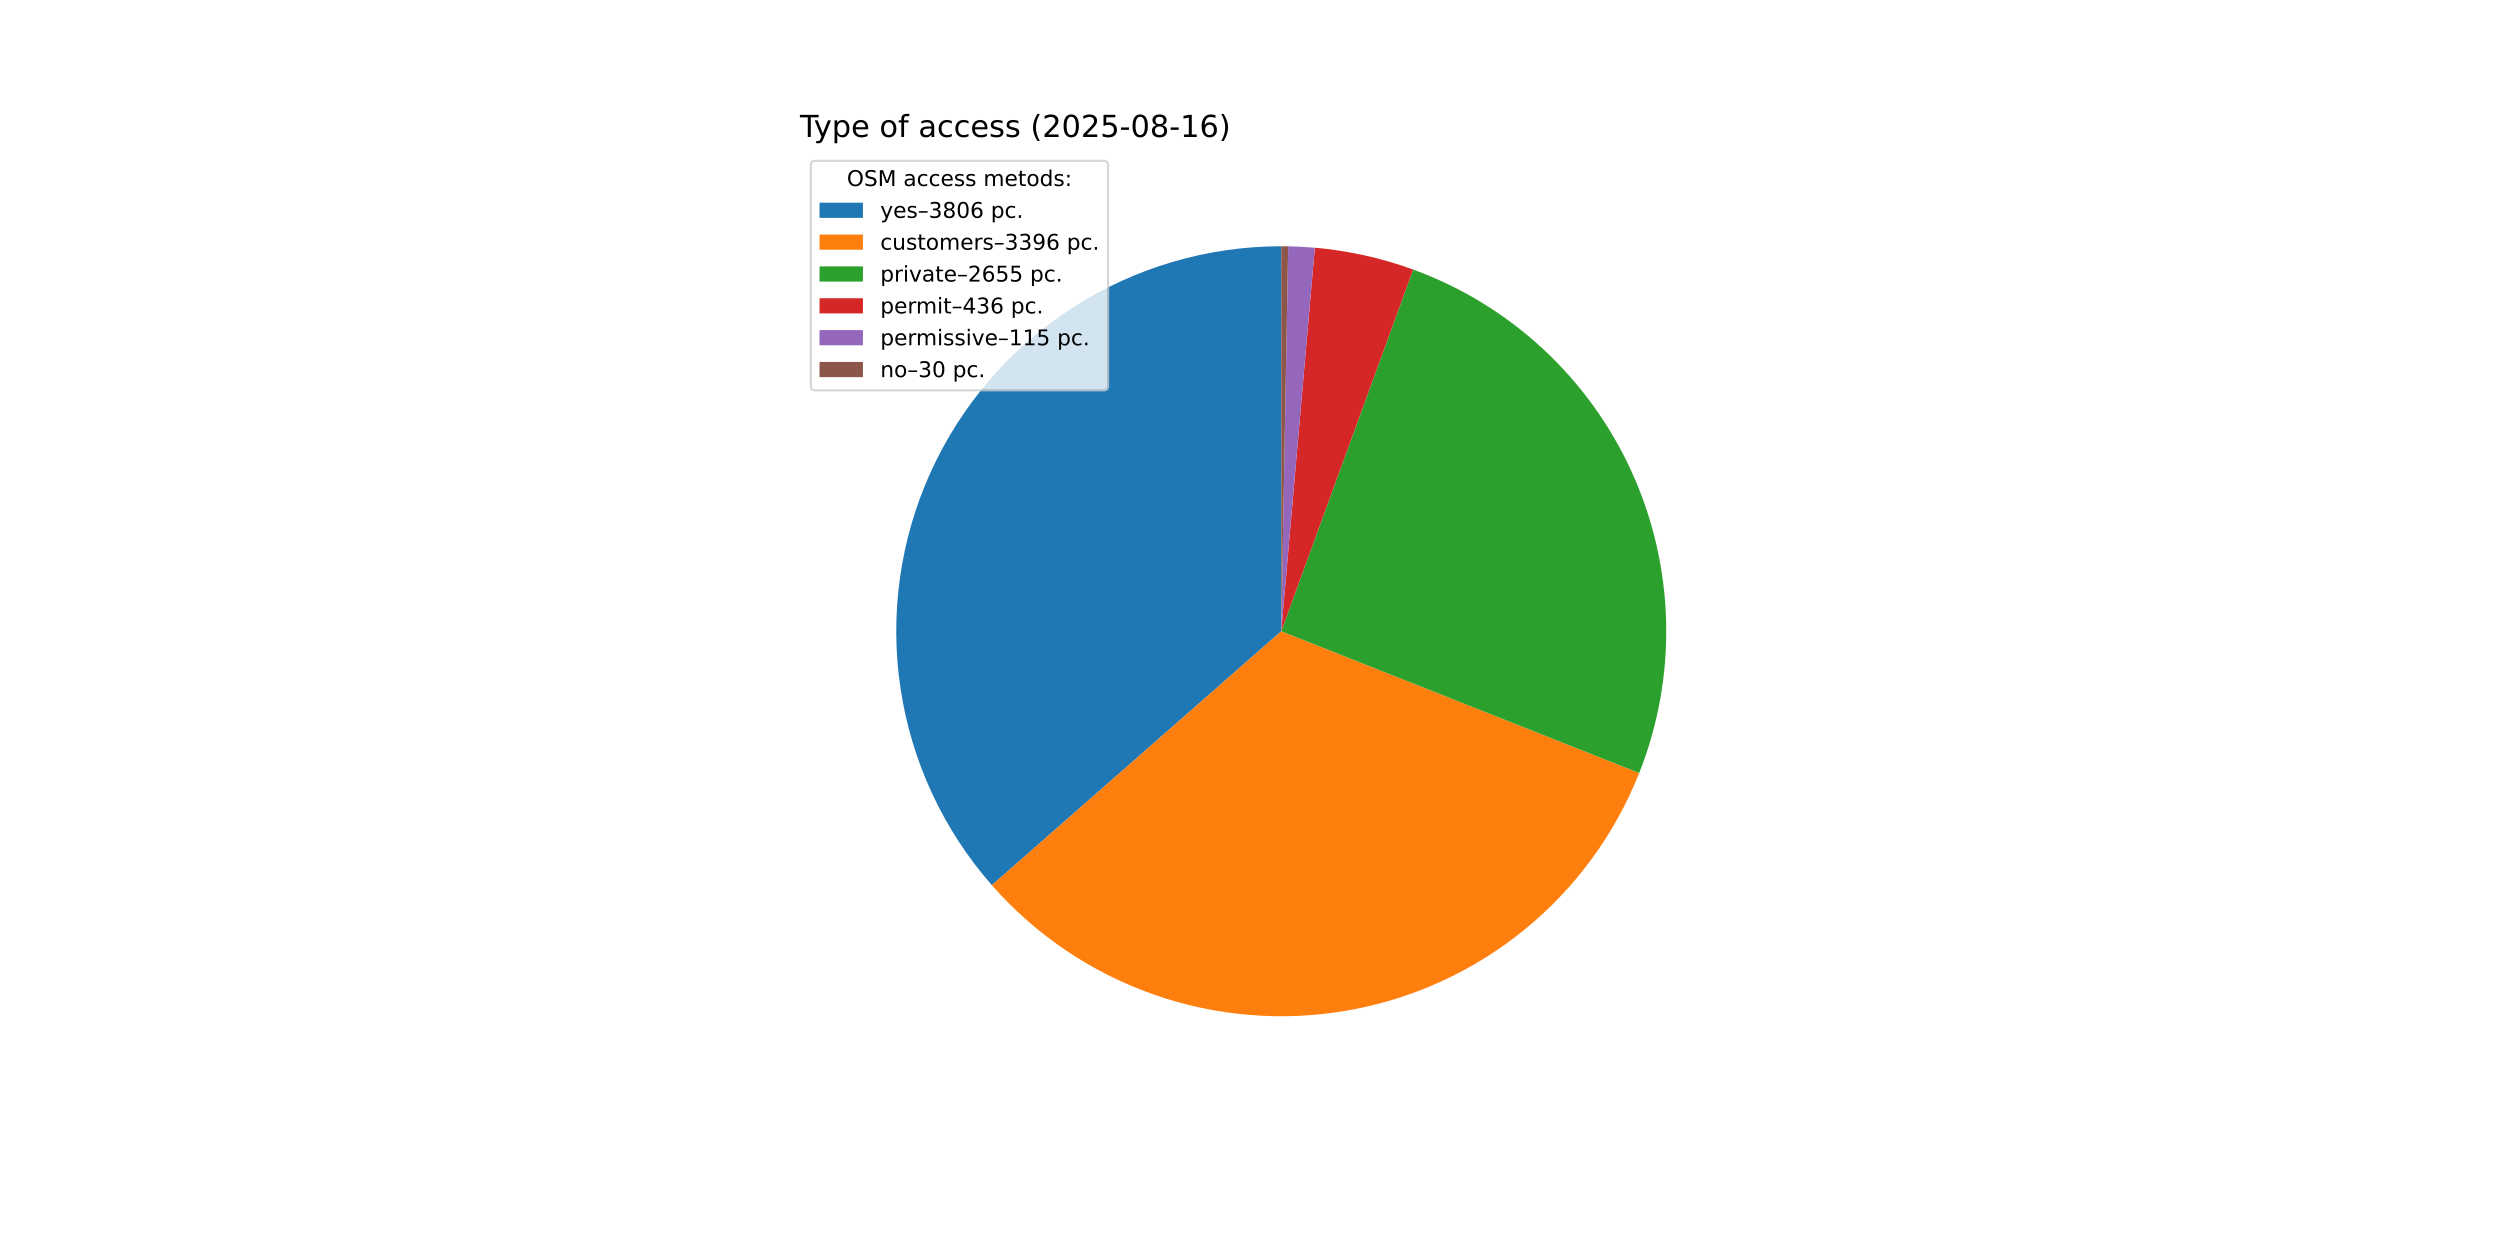
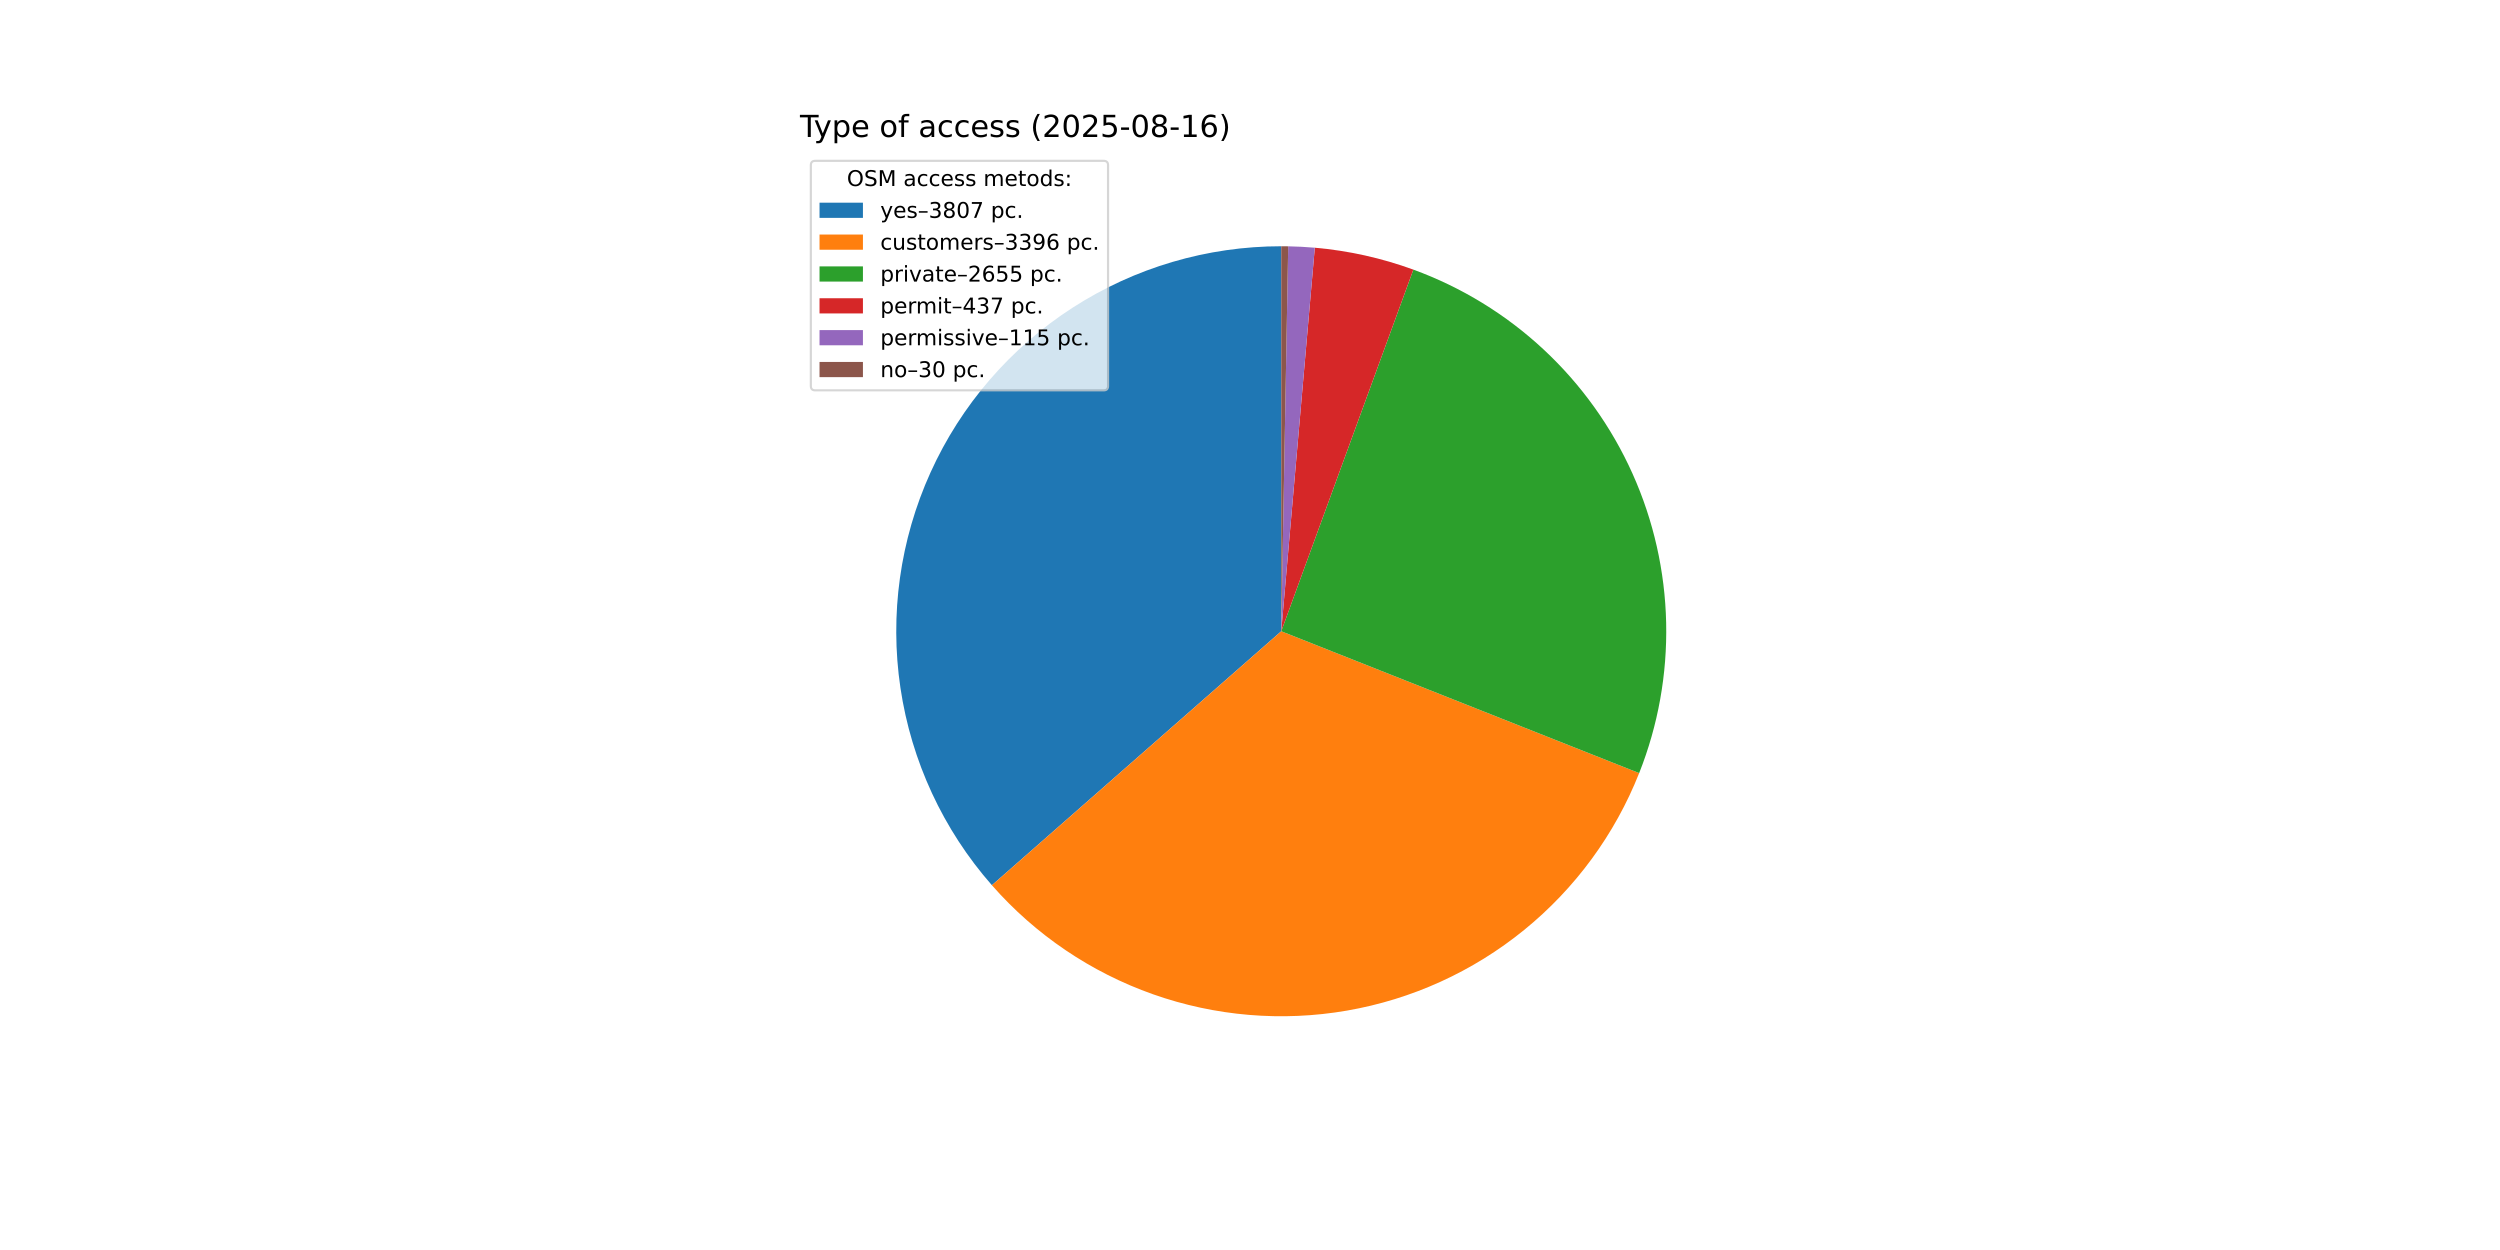
<svg xmlns="http://www.w3.org/2000/svg" xmlns:xlink="http://www.w3.org/1999/xlink" width="1152pt" height="576pt" viewBox="0 0 1152 576" version="1.1">
  <defs>
    <style type="text/css">*{stroke-linejoin: round; stroke-linecap: butt}</style>
  </defs>
  <g id="figure_1">
    <g id="patch_1">
      <path d="M 0 576  L 1152 576  L 1152 0  L 0 0  z " style="fill: #ffffff" />
    </g>
    <g id="axes_1">
      <g id="patch_2">
-         <path d="M 590.4 113.472  C 556.3 113.472 522.912 123.304 494.253 141.785  C 465.595 160.265 442.864 186.623 428.795 217.686  C 414.726 248.749 409.907 283.219 414.918 316.949  C 419.929 350.679 434.56 382.26 457.051 407.892  L 590.4 290.88  z " style="fill: #1f77b4" />
+         <path d="M 590.4 113.472  C 556.297 113.472 522.907 123.305 494.247 141.789  C 465.588 160.272 442.856 186.633 428.789 217.699  C 414.721 248.765 409.906 283.238 414.921 316.971  C 419.936 350.703 434.573 382.284 457.07 407.913  L 590.4 290.88  z " style="fill: #1f77b4" />
      </g>
      <g id="patch_3">
-         <path d="M 457.051 407.892  C 477.092 430.731 502.669 448.043 531.32 458.162  C 559.971 468.281 590.747 470.871 620.687 465.684  C 650.626 460.496 678.736 447.703 702.313 428.535  C 725.89 409.368 744.152 384.46 755.341 356.21  L 590.4 290.88  z " style="fill: #ff7f0e" />
+         <path d="M 457.07 407.913  C 477.111 430.745 502.685 448.05 531.331 458.166  C 559.977 468.281 590.747 470.87 620.681 465.685  C 650.614 460.499 678.72 447.711 702.295 428.55  C 725.87 409.389 744.133 384.49 755.326 356.248  L 590.4 290.88  z " style="fill: #ff7f0e" />
      </g>
      <g id="patch_4">
-         <path d="M 755.341 356.21  C 764.071 334.17 768.295 310.602 767.763 286.902  C 767.232 263.202 761.955 239.848 752.247 218.221  C 742.538 196.595 728.592 177.132 711.235 160.986  C 693.878 144.839 673.459 132.334 651.189 124.212  L 590.4 290.88  z " style="fill: #2ca02c" />
+         <path d="M 755.326 356.248  C 764.059 334.214 768.289 310.652 767.765 286.957  C 767.24 263.261 761.973 239.909 752.274 218.283  C 742.575 196.657 728.641 177.192 711.294 161.041  C 693.948 144.89 673.54 132.377 651.278 124.244  L 590.4 290.88  z " style="fill: #2ca02c" />
      </g>
      <g id="patch_5">
-         <path d="M 651.189 124.212  C 643.896 121.552 636.436 119.373 628.857 117.69  C 621.279 116.008 613.598 114.824 605.865 114.147  L 590.4 290.88  z " style="fill: #d62728" />
+         <path d="M 651.278 124.244  C 643.971 121.575 636.496 119.389 628.902 117.7  C 621.309 116.012 613.612 114.825 605.862 114.147  L 590.4 290.88  z " style="fill: #d62728" />
      </g>
      <g id="patch_6">
-         <path d="M 605.865 114.147  C 603.826 113.969 601.784 113.826 599.74 113.718  C 597.696 113.61 595.65 113.538 593.603 113.501  L 590.4 290.88  z " style="fill: #9467bd" />
+         <path d="M 605.862 114.147  C 603.824 113.969 601.782 113.826 599.738 113.718  C 597.695 113.61 595.649 113.538 593.603 113.501  L 590.4 290.88  z " style="fill: #9467bd" />
      </g>
      <g id="patch_7">
-         <path d="M 593.603 113.501  C 593.07 113.491 592.536 113.484 592.002 113.479  C 591.468 113.474 590.934 113.472 590.4 113.472  L 590.4 290.88  z " style="fill: #8c564b" />
+         <path d="M 593.603 113.501  C 593.069 113.491 592.535 113.484 592.002 113.479  C 591.468 113.474 590.934 113.472 590.4 113.472  L 590.4 290.88  z " style="fill: #8c564b" />
      </g>
      <g id="matplotlib.axis_1" />
      <g id="matplotlib.axis_2" />
      <g id="text_1">
        <g transform="translate(368.64 63.12) scale(0.14 -0.14)">
          <defs>
            <path id="DejaVuSans-54" d="M -19 4666  L 3928 4666  L 3928 4134  L 2272 4134  L 2272 0  L 1638 0  L 1638 4134  L -19 4134  L -19 4666  z " transform="scale(0.015625)" />
            <path id="DejaVuSans-79" d="M 2059 -325  Q 1816 -950 1584 -1140  Q 1353 -1331 966 -1331  L 506 -1331  L 506 -850  L 844 -850  Q 1081 -850 1212 -737  Q 1344 -625 1503 -206  L 1606 56  L 191 3500  L 800 3500  L 1894 763  L 2988 3500  L 3597 3500  L 2059 -325  z " transform="scale(0.015625)" />
            <path id="DejaVuSans-70" d="M 1159 525  L 1159 -1331  L 581 -1331  L 581 3500  L 1159 3500  L 1159 2969  Q 1341 3281 1617 3432  Q 1894 3584 2278 3584  Q 2916 3584 3314 3078  Q 3713 2572 3713 1747  Q 3713 922 3314 415  Q 2916 -91 2278 -91  Q 1894 -91 1617 61  Q 1341 213 1159 525  z M 3116 1747  Q 3116 2381 2855 2742  Q 2594 3103 2138 3103  Q 1681 3103 1420 2742  Q 1159 2381 1159 1747  Q 1159 1113 1420 752  Q 1681 391 2138 391  Q 2594 391 2855 752  Q 3116 1113 3116 1747  z " transform="scale(0.015625)" />
            <path id="DejaVuSans-65" d="M 3597 1894  L 3597 1613  L 953 1613  Q 991 1019 1311 708  Q 1631 397 2203 397  Q 2534 397 2845 478  Q 3156 559 3463 722  L 3463 178  Q 3153 47 2828 -22  Q 2503 -91 2169 -91  Q 1331 -91 842 396  Q 353 884 353 1716  Q 353 2575 817 3079  Q 1281 3584 2069 3584  Q 2775 3584 3186 3129  Q 3597 2675 3597 1894  z M 3022 2063  Q 3016 2534 2758 2815  Q 2500 3097 2075 3097  Q 1594 3097 1305 2825  Q 1016 2553 972 2059  L 3022 2063  z " transform="scale(0.015625)" />
            <path id="DejaVuSans-20" transform="scale(0.015625)" />
            <path id="DejaVuSans-6f" d="M 1959 3097  Q 1497 3097 1228 2736  Q 959 2375 959 1747  Q 959 1119 1226 758  Q 1494 397 1959 397  Q 2419 397 2687 759  Q 2956 1122 2956 1747  Q 2956 2369 2687 2733  Q 2419 3097 1959 3097  z M 1959 3584  Q 2709 3584 3137 3096  Q 3566 2609 3566 1747  Q 3566 888 3137 398  Q 2709 -91 1959 -91  Q 1206 -91 779 398  Q 353 888 353 1747  Q 353 2609 779 3096  Q 1206 3584 1959 3584  z " transform="scale(0.015625)" />
            <path id="DejaVuSans-66" d="M 2375 4863  L 2375 4384  L 1825 4384  Q 1516 4384 1395 4259  Q 1275 4134 1275 3809  L 1275 3500  L 2222 3500  L 2222 3053  L 1275 3053  L 1275 0  L 697 0  L 697 3053  L 147 3053  L 147 3500  L 697 3500  L 697 3744  Q 697 4328 969 4595  Q 1241 4863 1831 4863  L 2375 4863  z " transform="scale(0.015625)" />
            <path id="DejaVuSans-61" d="M 2194 1759  Q 1497 1759 1228 1600  Q 959 1441 959 1056  Q 959 750 1161 570  Q 1363 391 1709 391  Q 2188 391 2477 730  Q 2766 1069 2766 1631  L 2766 1759  L 2194 1759  z M 3341 1997  L 3341 0  L 2766 0  L 2766 531  Q 2569 213 2275 61  Q 1981 -91 1556 -91  Q 1019 -91 701 211  Q 384 513 384 1019  Q 384 1609 779 1909  Q 1175 2209 1959 2209  L 2766 2209  L 2766 2266  Q 2766 2663 2505 2880  Q 2244 3097 1772 3097  Q 1472 3097 1187 3025  Q 903 2953 641 2809  L 641 3341  Q 956 3463 1253 3523  Q 1550 3584 1831 3584  Q 2591 3584 2966 3190  Q 3341 2797 3341 1997  z " transform="scale(0.015625)" />
            <path id="DejaVuSans-63" d="M 3122 3366  L 3122 2828  Q 2878 2963 2633 3030  Q 2388 3097 2138 3097  Q 1578 3097 1268 2742  Q 959 2388 959 1747  Q 959 1106 1268 751  Q 1578 397 2138 397  Q 2388 397 2633 464  Q 2878 531 3122 666  L 3122 134  Q 2881 22 2623 -34  Q 2366 -91 2075 -91  Q 1284 -91 818 406  Q 353 903 353 1747  Q 353 2603 823 3093  Q 1294 3584 2113 3584  Q 2378 3584 2631 3529  Q 2884 3475 3122 3366  z " transform="scale(0.015625)" />
            <path id="DejaVuSans-73" d="M 2834 3397  L 2834 2853  Q 2591 2978 2328 3040  Q 2066 3103 1784 3103  Q 1356 3103 1142 2972  Q 928 2841 928 2578  Q 928 2378 1081 2264  Q 1234 2150 1697 2047  L 1894 2003  Q 2506 1872 2764 1633  Q 3022 1394 3022 966  Q 3022 478 2636 193  Q 2250 -91 1575 -91  Q 1294 -91 989 -36  Q 684 19 347 128  L 347 722  Q 666 556 975 473  Q 1284 391 1588 391  Q 1994 391 2212 530  Q 2431 669 2431 922  Q 2431 1156 2273 1281  Q 2116 1406 1581 1522  L 1381 1569  Q 847 1681 609 1914  Q 372 2147 372 2553  Q 372 3047 722 3315  Q 1072 3584 1716 3584  Q 2034 3584 2315 3537  Q 2597 3491 2834 3397  z " transform="scale(0.015625)" />
            <path id="DejaVuSans-28" d="M 1984 4856  Q 1566 4138 1362 3434  Q 1159 2731 1159 2009  Q 1159 1288 1364 580  Q 1569 -128 1984 -844  L 1484 -844  Q 1016 -109 783 600  Q 550 1309 550 2009  Q 550 2706 781 3412  Q 1013 4119 1484 4856  L 1984 4856  z " transform="scale(0.015625)" />
            <path id="DejaVuSans-32" d="M 1228 531  L 3431 531  L 3431 0  L 469 0  L 469 531  Q 828 903 1448 1529  Q 2069 2156 2228 2338  Q 2531 2678 2651 2914  Q 2772 3150 2772 3378  Q 2772 3750 2511 3984  Q 2250 4219 1831 4219  Q 1534 4219 1204 4116  Q 875 4013 500 3803  L 500 4441  Q 881 4594 1212 4672  Q 1544 4750 1819 4750  Q 2544 4750 2975 4387  Q 3406 4025 3406 3419  Q 3406 3131 3298 2873  Q 3191 2616 2906 2266  Q 2828 2175 2409 1742  Q 1991 1309 1228 531  z " transform="scale(0.015625)" />
            <path id="DejaVuSans-30" d="M 2034 4250  Q 1547 4250 1301 3770  Q 1056 3291 1056 2328  Q 1056 1369 1301 889  Q 1547 409 2034 409  Q 2525 409 2770 889  Q 3016 1369 3016 2328  Q 3016 3291 2770 3770  Q 2525 4250 2034 4250  z M 2034 4750  Q 2819 4750 3233 4129  Q 3647 3509 3647 2328  Q 3647 1150 3233 529  Q 2819 -91 2034 -91  Q 1250 -91 836 529  Q 422 1150 422 2328  Q 422 3509 836 4129  Q 1250 4750 2034 4750  z " transform="scale(0.015625)" />
            <path id="DejaVuSans-35" d="M 691 4666  L 3169 4666  L 3169 4134  L 1269 4134  L 1269 2991  Q 1406 3038 1543 3061  Q 1681 3084 1819 3084  Q 2600 3084 3056 2656  Q 3513 2228 3513 1497  Q 3513 744 3044 326  Q 2575 -91 1722 -91  Q 1428 -91 1123 -41  Q 819 9 494 109  L 494 744  Q 775 591 1075 516  Q 1375 441 1709 441  Q 2250 441 2565 725  Q 2881 1009 2881 1497  Q 2881 1984 2565 2268  Q 2250 2553 1709 2553  Q 1456 2553 1204 2497  Q 953 2441 691 2322  L 691 4666  z " transform="scale(0.015625)" />
            <path id="DejaVuSans-2d" d="M 313 2009  L 1997 2009  L 1997 1497  L 313 1497  L 313 2009  z " transform="scale(0.015625)" />
            <path id="DejaVuSans-38" d="M 2034 2216  Q 1584 2216 1326 1975  Q 1069 1734 1069 1313  Q 1069 891 1326 650  Q 1584 409 2034 409  Q 2484 409 2743 651  Q 3003 894 3003 1313  Q 3003 1734 2745 1975  Q 2488 2216 2034 2216  z M 1403 2484  Q 997 2584 770 2862  Q 544 3141 544 3541  Q 544 4100 942 4425  Q 1341 4750 2034 4750  Q 2731 4750 3128 4425  Q 3525 4100 3525 3541  Q 3525 3141 3298 2862  Q 3072 2584 2669 2484  Q 3125 2378 3379 2068  Q 3634 1759 3634 1313  Q 3634 634 3220 271  Q 2806 -91 2034 -91  Q 1263 -91 848 271  Q 434 634 434 1313  Q 434 1759 690 2068  Q 947 2378 1403 2484  z M 1172 3481  Q 1172 3119 1398 2916  Q 1625 2713 2034 2713  Q 2441 2713 2670 2916  Q 2900 3119 2900 3481  Q 2900 3844 2670 4047  Q 2441 4250 2034 4250  Q 1625 4250 1398 4047  Q 1172 3844 1172 3481  z " transform="scale(0.015625)" />
            <path id="DejaVuSans-31" d="M 794 531  L 1825 531  L 1825 4091  L 703 3866  L 703 4441  L 1819 4666  L 2450 4666  L 2450 531  L 3481 531  L 3481 0  L 794 0  L 794 531  z " transform="scale(0.015625)" />
            <path id="DejaVuSans-36" d="M 2113 2584  Q 1688 2584 1439 2293  Q 1191 2003 1191 1497  Q 1191 994 1439 701  Q 1688 409 2113 409  Q 2538 409 2786 701  Q 3034 994 3034 1497  Q 3034 2003 2786 2293  Q 2538 2584 2113 2584  z M 3366 4563  L 3366 3988  Q 3128 4100 2886 4159  Q 2644 4219 2406 4219  Q 1781 4219 1451 3797  Q 1122 3375 1075 2522  Q 1259 2794 1537 2939  Q 1816 3084 2150 3084  Q 2853 3084 3261 2657  Q 3669 2231 3669 1497  Q 3669 778 3244 343  Q 2819 -91 2113 -91  Q 1303 -91 875 529  Q 447 1150 447 2328  Q 447 3434 972 4092  Q 1497 4750 2381 4750  Q 2619 4750 2861 4703  Q 3103 4656 3366 4563  z " transform="scale(0.015625)" />
            <path id="DejaVuSans-29" d="M 513 4856  L 1013 4856  Q 1481 4119 1714 3412  Q 1947 2706 1947 2009  Q 1947 1309 1714 600  Q 1481 -109 1013 -844  L 513 -844  Q 928 -128 1133 580  Q 1338 1288 1338 2009  Q 1338 2731 1133 3434  Q 928 4138 513 4856  z " transform="scale(0.015625)" />
          </defs>
          <use xlink:href="#DejaVuSans-54" />
          <use xlink:href="#DejaVuSans-79" x="45.459" />
          <use xlink:href="#DejaVuSans-70" x="104.639" />
          <use xlink:href="#DejaVuSans-65" x="168.115" />
          <use xlink:href="#DejaVuSans-20" x="229.639" />
          <use xlink:href="#DejaVuSans-6f" x="261.426" />
          <use xlink:href="#DejaVuSans-66" x="322.607" />
          <use xlink:href="#DejaVuSans-20" x="357.812" />
          <use xlink:href="#DejaVuSans-61" x="389.6" />
          <use xlink:href="#DejaVuSans-63" x="450.879" />
          <use xlink:href="#DejaVuSans-63" x="505.859" />
          <use xlink:href="#DejaVuSans-65" x="560.84" />
          <use xlink:href="#DejaVuSans-73" x="622.363" />
          <use xlink:href="#DejaVuSans-73" x="674.463" />
          <use xlink:href="#DejaVuSans-20" x="726.562" />
          <use xlink:href="#DejaVuSans-28" x="758.35" />
          <use xlink:href="#DejaVuSans-32" x="797.363" />
          <use xlink:href="#DejaVuSans-30" x="860.986" />
          <use xlink:href="#DejaVuSans-32" x="924.609" />
          <use xlink:href="#DejaVuSans-35" x="988.232" />
          <use xlink:href="#DejaVuSans-2d" x="1051.855" />
          <use xlink:href="#DejaVuSans-30" x="1087.939" />
          <use xlink:href="#DejaVuSans-38" x="1151.562" />
          <use xlink:href="#DejaVuSans-2d" x="1215.186" />
          <use xlink:href="#DejaVuSans-31" x="1251.27" />
          <use xlink:href="#DejaVuSans-36" x="1314.893" />
          <use xlink:href="#DejaVuSans-29" x="1378.516" />
        </g>
      </g>
      <g id="legend_1">
        <g id="patch_8">
          <path d="M 375.64 179.867  L 508.592 179.867  Q 510.592 179.867 510.592 177.867  L 510.592 76.12  Q 510.592 74.12 508.592 74.12  L 375.64 74.12  Q 373.64 74.12 373.64 76.12  L 373.64 177.867  Q 373.64 179.867 375.64 179.867  z " style="fill: #ffffff; opacity: 0.8; stroke: #cccccc; stroke-linejoin: miter" />
        </g>
        <g id="text_2">
          <g transform="translate(390.2353 85.71844) scale(0.1 -0.1)">
            <defs>
              <path id="DejaVuSans-4f" d="M 2522 4238  Q 1834 4238 1429 3725  Q 1025 3213 1025 2328  Q 1025 1447 1429 934  Q 1834 422 2522 422  Q 3209 422 3611 934  Q 4013 1447 4013 2328  Q 4013 3213 3611 3725  Q 3209 4238 2522 4238  z M 2522 4750  Q 3503 4750 4090 4092  Q 4678 3434 4678 2328  Q 4678 1225 4090 567  Q 3503 -91 2522 -91  Q 1538 -91 948 565  Q 359 1222 359 2328  Q 359 3434 948 4092  Q 1538 4750 2522 4750  z " transform="scale(0.015625)" />
              <path id="DejaVuSans-53" d="M 3425 4513  L 3425 3897  Q 3066 4069 2747 4153  Q 2428 4238 2131 4238  Q 1616 4238 1336 4038  Q 1056 3838 1056 3469  Q 1056 3159 1242 3001  Q 1428 2844 1947 2747  L 2328 2669  Q 3034 2534 3370 2195  Q 3706 1856 3706 1288  Q 3706 609 3251 259  Q 2797 -91 1919 -91  Q 1588 -91 1214 -16  Q 841 59 441 206  L 441 856  Q 825 641 1194 531  Q 1563 422 1919 422  Q 2459 422 2753 634  Q 3047 847 3047 1241  Q 3047 1584 2836 1778  Q 2625 1972 2144 2069  L 1759 2144  Q 1053 2284 737 2584  Q 422 2884 422 3419  Q 422 4038 858 4394  Q 1294 4750 2059 4750  Q 2388 4750 2728 4690  Q 3069 4631 3425 4513  z " transform="scale(0.015625)" />
              <path id="DejaVuSans-4d" d="M 628 4666  L 1569 4666  L 2759 1491  L 3956 4666  L 4897 4666  L 4897 0  L 4281 0  L 4281 4097  L 3078 897  L 2444 897  L 1241 4097  L 1241 0  L 628 0  L 628 4666  z " transform="scale(0.015625)" />
              <path id="DejaVuSans-6d" d="M 3328 2828  Q 3544 3216 3844 3400  Q 4144 3584 4550 3584  Q 5097 3584 5394 3201  Q 5691 2819 5691 2113  L 5691 0  L 5113 0  L 5113 2094  Q 5113 2597 4934 2840  Q 4756 3084 4391 3084  Q 3944 3084 3684 2787  Q 3425 2491 3425 1978  L 3425 0  L 2847 0  L 2847 2094  Q 2847 2600 2669 2842  Q 2491 3084 2119 3084  Q 1678 3084 1418 2786  Q 1159 2488 1159 1978  L 1159 0  L 581 0  L 581 3500  L 1159 3500  L 1159 2956  Q 1356 3278 1631 3431  Q 1906 3584 2284 3584  Q 2666 3584 2933 3390  Q 3200 3197 3328 2828  z " transform="scale(0.015625)" />
              <path id="DejaVuSans-74" d="M 1172 4494  L 1172 3500  L 2356 3500  L 2356 3053  L 1172 3053  L 1172 1153  Q 1172 725 1289 603  Q 1406 481 1766 481  L 2356 481  L 2356 0  L 1766 0  Q 1100 0 847 248  Q 594 497 594 1153  L 594 3053  L 172 3053  L 172 3500  L 594 3500  L 594 4494  L 1172 4494  z " transform="scale(0.015625)" />
              <path id="DejaVuSans-64" d="M 2906 2969  L 2906 4863  L 3481 4863  L 3481 0  L 2906 0  L 2906 525  Q 2725 213 2448 61  Q 2172 -91 1784 -91  Q 1150 -91 751 415  Q 353 922 353 1747  Q 353 2572 751 3078  Q 1150 3584 1784 3584  Q 2172 3584 2448 3432  Q 2725 3281 2906 2969  z M 947 1747  Q 947 1113 1208 752  Q 1469 391 1925 391  Q 2381 391 2643 752  Q 2906 1113 2906 1747  Q 2906 2381 2643 2742  Q 2381 3103 1925 3103  Q 1469 3103 1208 2742  Q 947 2381 947 1747  z " transform="scale(0.015625)" />
              <path id="DejaVuSans-3a" d="M 750 794  L 1409 794  L 1409 0  L 750 0  L 750 794  z M 750 3309  L 1409 3309  L 1409 2516  L 750 2516  L 750 3309  z " transform="scale(0.015625)" />
            </defs>
            <use xlink:href="#DejaVuSans-4f" />
            <use xlink:href="#DejaVuSans-53" x="78.711" />
            <use xlink:href="#DejaVuSans-4d" x="142.188" />
            <use xlink:href="#DejaVuSans-20" x="228.467" />
            <use xlink:href="#DejaVuSans-61" x="260.254" />
            <use xlink:href="#DejaVuSans-63" x="321.533" />
            <use xlink:href="#DejaVuSans-63" x="376.514" />
            <use xlink:href="#DejaVuSans-65" x="431.494" />
            <use xlink:href="#DejaVuSans-73" x="493.018" />
            <use xlink:href="#DejaVuSans-73" x="545.117" />
            <use xlink:href="#DejaVuSans-20" x="597.217" />
            <use xlink:href="#DejaVuSans-6d" x="629.004" />
            <use xlink:href="#DejaVuSans-65" x="726.416" />
            <use xlink:href="#DejaVuSans-74" x="787.939" />
            <use xlink:href="#DejaVuSans-6f" x="827.148" />
            <use xlink:href="#DejaVuSans-64" x="888.33" />
            <use xlink:href="#DejaVuSans-73" x="951.807" />
            <use xlink:href="#DejaVuSans-3a" x="1003.906" />
          </g>
        </g>
        <g id="patch_9">
          <path d="M 377.64 100.397  L 397.64 100.397  L 397.64 93.397  L 377.64 93.397  z " style="fill: #1f77b4" />
        </g>
        <g id="text_3">
          <g transform="translate(405.64 100.3966) scale(0.1 -0.1)">
            <defs>
              <path id="DejaVuSans-2013" d="M 313 1978  L 2888 1978  L 2888 1528  L 313 1528  L 313 1978  z " transform="scale(0.015625)" />
              <path id="DejaVuSans-33" d="M 2597 2516  Q 3050 2419 3304 2112  Q 3559 1806 3559 1356  Q 3559 666 3084 287  Q 2609 -91 1734 -91  Q 1441 -91 1130 -33  Q 819 25 488 141  L 488 750  Q 750 597 1062 519  Q 1375 441 1716 441  Q 2309 441 2620 675  Q 2931 909 2931 1356  Q 2931 1769 2642 2001  Q 2353 2234 1838 2234  L 1294 2234  L 1294 2753  L 1863 2753  Q 2328 2753 2575 2939  Q 2822 3125 2822 3475  Q 2822 3834 2567 4026  Q 2313 4219 1838 4219  Q 1578 4219 1281 4162  Q 984 4106 628 3988  L 628 4550  Q 988 4650 1302 4700  Q 1616 4750 1894 4750  Q 2613 4750 3031 4423  Q 3450 4097 3450 3541  Q 3450 3153 3228 2886  Q 3006 2619 2597 2516  z " transform="scale(0.015625)" />
+               <path id="DejaVuSans-37" d="M 525 4666  L 3525 4666  L 3525 4397  L 1831 0  L 1172 0  L 2766 4134  L 525 4134  L 525 4666  z " transform="scale(0.015625)" />
              <path id="DejaVuSans-2e" d="M 684 794  L 1344 794  L 1344 0  L 684 0  L 684 794  z " transform="scale(0.015625)" />
            </defs>
            <use xlink:href="#DejaVuSans-79" />
            <use xlink:href="#DejaVuSans-65" x="59.18" />
            <use xlink:href="#DejaVuSans-73" x="120.703" />
            <use xlink:href="#DejaVuSans-2013" x="172.803" />
            <use xlink:href="#DejaVuSans-33" x="222.803" />
            <use xlink:href="#DejaVuSans-38" x="286.426" />
            <use xlink:href="#DejaVuSans-30" x="350.049" />
-             <use xlink:href="#DejaVuSans-36" x="413.672" />
+             <use xlink:href="#DejaVuSans-37" x="413.672" />
            <use xlink:href="#DejaVuSans-20" x="477.295" />
            <use xlink:href="#DejaVuSans-70" x="509.082" />
            <use xlink:href="#DejaVuSans-63" x="572.559" />
            <use xlink:href="#DejaVuSans-2e" x="627.539" />
          </g>
        </g>
        <g id="patch_10">
          <path d="M 377.64 115.075  L 397.64 115.075  L 397.64 108.075  L 377.64 108.075  z " style="fill: #ff7f0e" />
        </g>
        <g id="text_4">
          <g transform="translate(405.64 115.0747) scale(0.1 -0.1)">
            <defs>
              <path id="DejaVuSans-75" d="M 544 1381  L 544 3500  L 1119 3500  L 1119 1403  Q 1119 906 1312 657  Q 1506 409 1894 409  Q 2359 409 2629 706  Q 2900 1003 2900 1516  L 2900 3500  L 3475 3500  L 3475 0  L 2900 0  L 2900 538  Q 2691 219 2414 64  Q 2138 -91 1772 -91  Q 1169 -91 856 284  Q 544 659 544 1381  z M 1991 3584  L 1991 3584  z " transform="scale(0.015625)" />
              <path id="DejaVuSans-72" d="M 2631 2963  Q 2534 3019 2420 3045  Q 2306 3072 2169 3072  Q 1681 3072 1420 2755  Q 1159 2438 1159 1844  L 1159 0  L 581 0  L 581 3500  L 1159 3500  L 1159 2956  Q 1341 3275 1631 3429  Q 1922 3584 2338 3584  Q 2397 3584 2469 3576  Q 2541 3569 2628 3553  L 2631 2963  z " transform="scale(0.015625)" />
              <path id="DejaVuSans-39" d="M 703 97  L 703 672  Q 941 559 1184 500  Q 1428 441 1663 441  Q 2288 441 2617 861  Q 2947 1281 2994 2138  Q 2813 1869 2534 1725  Q 2256 1581 1919 1581  Q 1219 1581 811 2004  Q 403 2428 403 3163  Q 403 3881 828 4315  Q 1253 4750 1959 4750  Q 2769 4750 3195 4129  Q 3622 3509 3622 2328  Q 3622 1225 3098 567  Q 2575 -91 1691 -91  Q 1453 -91 1209 -44  Q 966 3 703 97  z M 1959 2075  Q 2384 2075 2632 2365  Q 2881 2656 2881 3163  Q 2881 3666 2632 3958  Q 2384 4250 1959 4250  Q 1534 4250 1286 3958  Q 1038 3666 1038 3163  Q 1038 2656 1286 2365  Q 1534 2075 1959 2075  z " transform="scale(0.015625)" />
            </defs>
            <use xlink:href="#DejaVuSans-63" />
            <use xlink:href="#DejaVuSans-75" x="54.98" />
            <use xlink:href="#DejaVuSans-73" x="118.359" />
            <use xlink:href="#DejaVuSans-74" x="170.459" />
            <use xlink:href="#DejaVuSans-6f" x="209.668" />
            <use xlink:href="#DejaVuSans-6d" x="270.85" />
            <use xlink:href="#DejaVuSans-65" x="368.262" />
            <use xlink:href="#DejaVuSans-72" x="429.785" />
            <use xlink:href="#DejaVuSans-73" x="470.898" />
            <use xlink:href="#DejaVuSans-2013" x="522.998" />
            <use xlink:href="#DejaVuSans-33" x="572.998" />
            <use xlink:href="#DejaVuSans-33" x="636.621" />
            <use xlink:href="#DejaVuSans-39" x="700.244" />
            <use xlink:href="#DejaVuSans-36" x="763.867" />
            <use xlink:href="#DejaVuSans-20" x="827.49" />
            <use xlink:href="#DejaVuSans-70" x="859.277" />
            <use xlink:href="#DejaVuSans-63" x="922.754" />
            <use xlink:href="#DejaVuSans-2e" x="977.734" />
          </g>
        </g>
        <g id="patch_11">
          <path d="M 377.64 129.753  L 397.64 129.753  L 397.64 122.753  L 377.64 122.753  z " style="fill: #2ca02c" />
        </g>
        <g id="text_5">
          <g transform="translate(405.64 129.7528) scale(0.1 -0.1)">
            <defs>
              <path id="DejaVuSans-69" d="M 603 3500  L 1178 3500  L 1178 0  L 603 0  L 603 3500  z M 603 4863  L 1178 4863  L 1178 4134  L 603 4134  L 603 4863  z " transform="scale(0.015625)" />
              <path id="DejaVuSans-76" d="M 191 3500  L 800 3500  L 1894 563  L 2988 3500  L 3597 3500  L 2284 0  L 1503 0  L 191 3500  z " transform="scale(0.015625)" />
            </defs>
            <use xlink:href="#DejaVuSans-70" />
            <use xlink:href="#DejaVuSans-72" x="63.477" />
            <use xlink:href="#DejaVuSans-69" x="104.59" />
            <use xlink:href="#DejaVuSans-76" x="132.373" />
            <use xlink:href="#DejaVuSans-61" x="191.553" />
            <use xlink:href="#DejaVuSans-74" x="252.832" />
            <use xlink:href="#DejaVuSans-65" x="292.041" />
            <use xlink:href="#DejaVuSans-2013" x="353.564" />
            <use xlink:href="#DejaVuSans-32" x="403.564" />
            <use xlink:href="#DejaVuSans-36" x="467.188" />
            <use xlink:href="#DejaVuSans-35" x="530.811" />
            <use xlink:href="#DejaVuSans-35" x="594.434" />
            <use xlink:href="#DejaVuSans-20" x="658.057" />
            <use xlink:href="#DejaVuSans-70" x="689.844" />
            <use xlink:href="#DejaVuSans-63" x="753.32" />
            <use xlink:href="#DejaVuSans-2e" x="808.301" />
          </g>
        </g>
        <g id="patch_12">
          <path d="M 377.64 144.431  L 397.64 144.431  L 397.64 137.431  L 377.64 137.431  z " style="fill: #d62728" />
        </g>
        <g id="text_6">
          <g transform="translate(405.64 144.4309) scale(0.1 -0.1)">
            <defs>
              <path id="DejaVuSans-34" d="M 2419 4116  L 825 1625  L 2419 1625  L 2419 4116  z M 2253 4666  L 3047 4666  L 3047 1625  L 3713 1625  L 3713 1100  L 3047 1100  L 3047 0  L 2419 0  L 2419 1100  L 313 1100  L 313 1709  L 2253 4666  z " transform="scale(0.015625)" />
            </defs>
            <use xlink:href="#DejaVuSans-70" />
            <use xlink:href="#DejaVuSans-65" x="63.477" />
            <use xlink:href="#DejaVuSans-72" x="125" />
            <use xlink:href="#DejaVuSans-6d" x="164.363" />
            <use xlink:href="#DejaVuSans-69" x="261.775" />
            <use xlink:href="#DejaVuSans-74" x="289.559" />
            <use xlink:href="#DejaVuSans-2013" x="328.768" />
            <use xlink:href="#DejaVuSans-34" x="378.768" />
            <use xlink:href="#DejaVuSans-33" x="442.391" />
-             <use xlink:href="#DejaVuSans-36" x="506.014" />
+             <use xlink:href="#DejaVuSans-37" x="506.014" />
            <use xlink:href="#DejaVuSans-20" x="569.637" />
            <use xlink:href="#DejaVuSans-70" x="601.424" />
            <use xlink:href="#DejaVuSans-63" x="664.9" />
            <use xlink:href="#DejaVuSans-2e" x="719.881" />
          </g>
        </g>
        <g id="patch_13">
          <path d="M 377.64 159.109  L 397.64 159.109  L 397.64 152.109  L 377.64 152.109  z " style="fill: #9467bd" />
        </g>
        <g id="text_7">
          <g transform="translate(405.64 159.1091) scale(0.1 -0.1)">
            <use xlink:href="#DejaVuSans-70" />
            <use xlink:href="#DejaVuSans-65" x="63.477" />
            <use xlink:href="#DejaVuSans-72" x="125" />
            <use xlink:href="#DejaVuSans-6d" x="164.363" />
            <use xlink:href="#DejaVuSans-69" x="261.775" />
            <use xlink:href="#DejaVuSans-73" x="289.559" />
            <use xlink:href="#DejaVuSans-73" x="341.658" />
            <use xlink:href="#DejaVuSans-69" x="393.758" />
            <use xlink:href="#DejaVuSans-76" x="421.541" />
            <use xlink:href="#DejaVuSans-65" x="480.721" />
            <use xlink:href="#DejaVuSans-2013" x="542.244" />
            <use xlink:href="#DejaVuSans-31" x="592.244" />
            <use xlink:href="#DejaVuSans-31" x="655.867" />
            <use xlink:href="#DejaVuSans-35" x="719.49" />
            <use xlink:href="#DejaVuSans-20" x="783.113" />
            <use xlink:href="#DejaVuSans-70" x="814.9" />
            <use xlink:href="#DejaVuSans-63" x="878.377" />
            <use xlink:href="#DejaVuSans-2e" x="933.357" />
          </g>
        </g>
        <g id="patch_14">
          <path d="M 377.64 173.787  L 397.64 173.787  L 397.64 166.787  L 377.64 166.787  z " style="fill: #8c564b" />
        </g>
        <g id="text_8">
          <g transform="translate(405.64 173.7872) scale(0.1 -0.1)">
            <defs>
              <path id="DejaVuSans-6e" d="M 3513 2113  L 3513 0  L 2938 0  L 2938 2094  Q 2938 2591 2744 2837  Q 2550 3084 2163 3084  Q 1697 3084 1428 2787  Q 1159 2491 1159 1978  L 1159 0  L 581 0  L 581 3500  L 1159 3500  L 1159 2956  Q 1366 3272 1645 3428  Q 1925 3584 2291 3584  Q 2894 3584 3203 3211  Q 3513 2838 3513 2113  z " transform="scale(0.015625)" />
            </defs>
            <use xlink:href="#DejaVuSans-6e" />
            <use xlink:href="#DejaVuSans-6f" x="63.379" />
            <use xlink:href="#DejaVuSans-2013" x="124.561" />
            <use xlink:href="#DejaVuSans-33" x="174.561" />
            <use xlink:href="#DejaVuSans-30" x="238.184" />
            <use xlink:href="#DejaVuSans-20" x="301.807" />
            <use xlink:href="#DejaVuSans-70" x="333.594" />
            <use xlink:href="#DejaVuSans-63" x="397.07" />
            <use xlink:href="#DejaVuSans-2e" x="452.051" />
          </g>
        </g>
      </g>
    </g>
  </g>
</svg>
